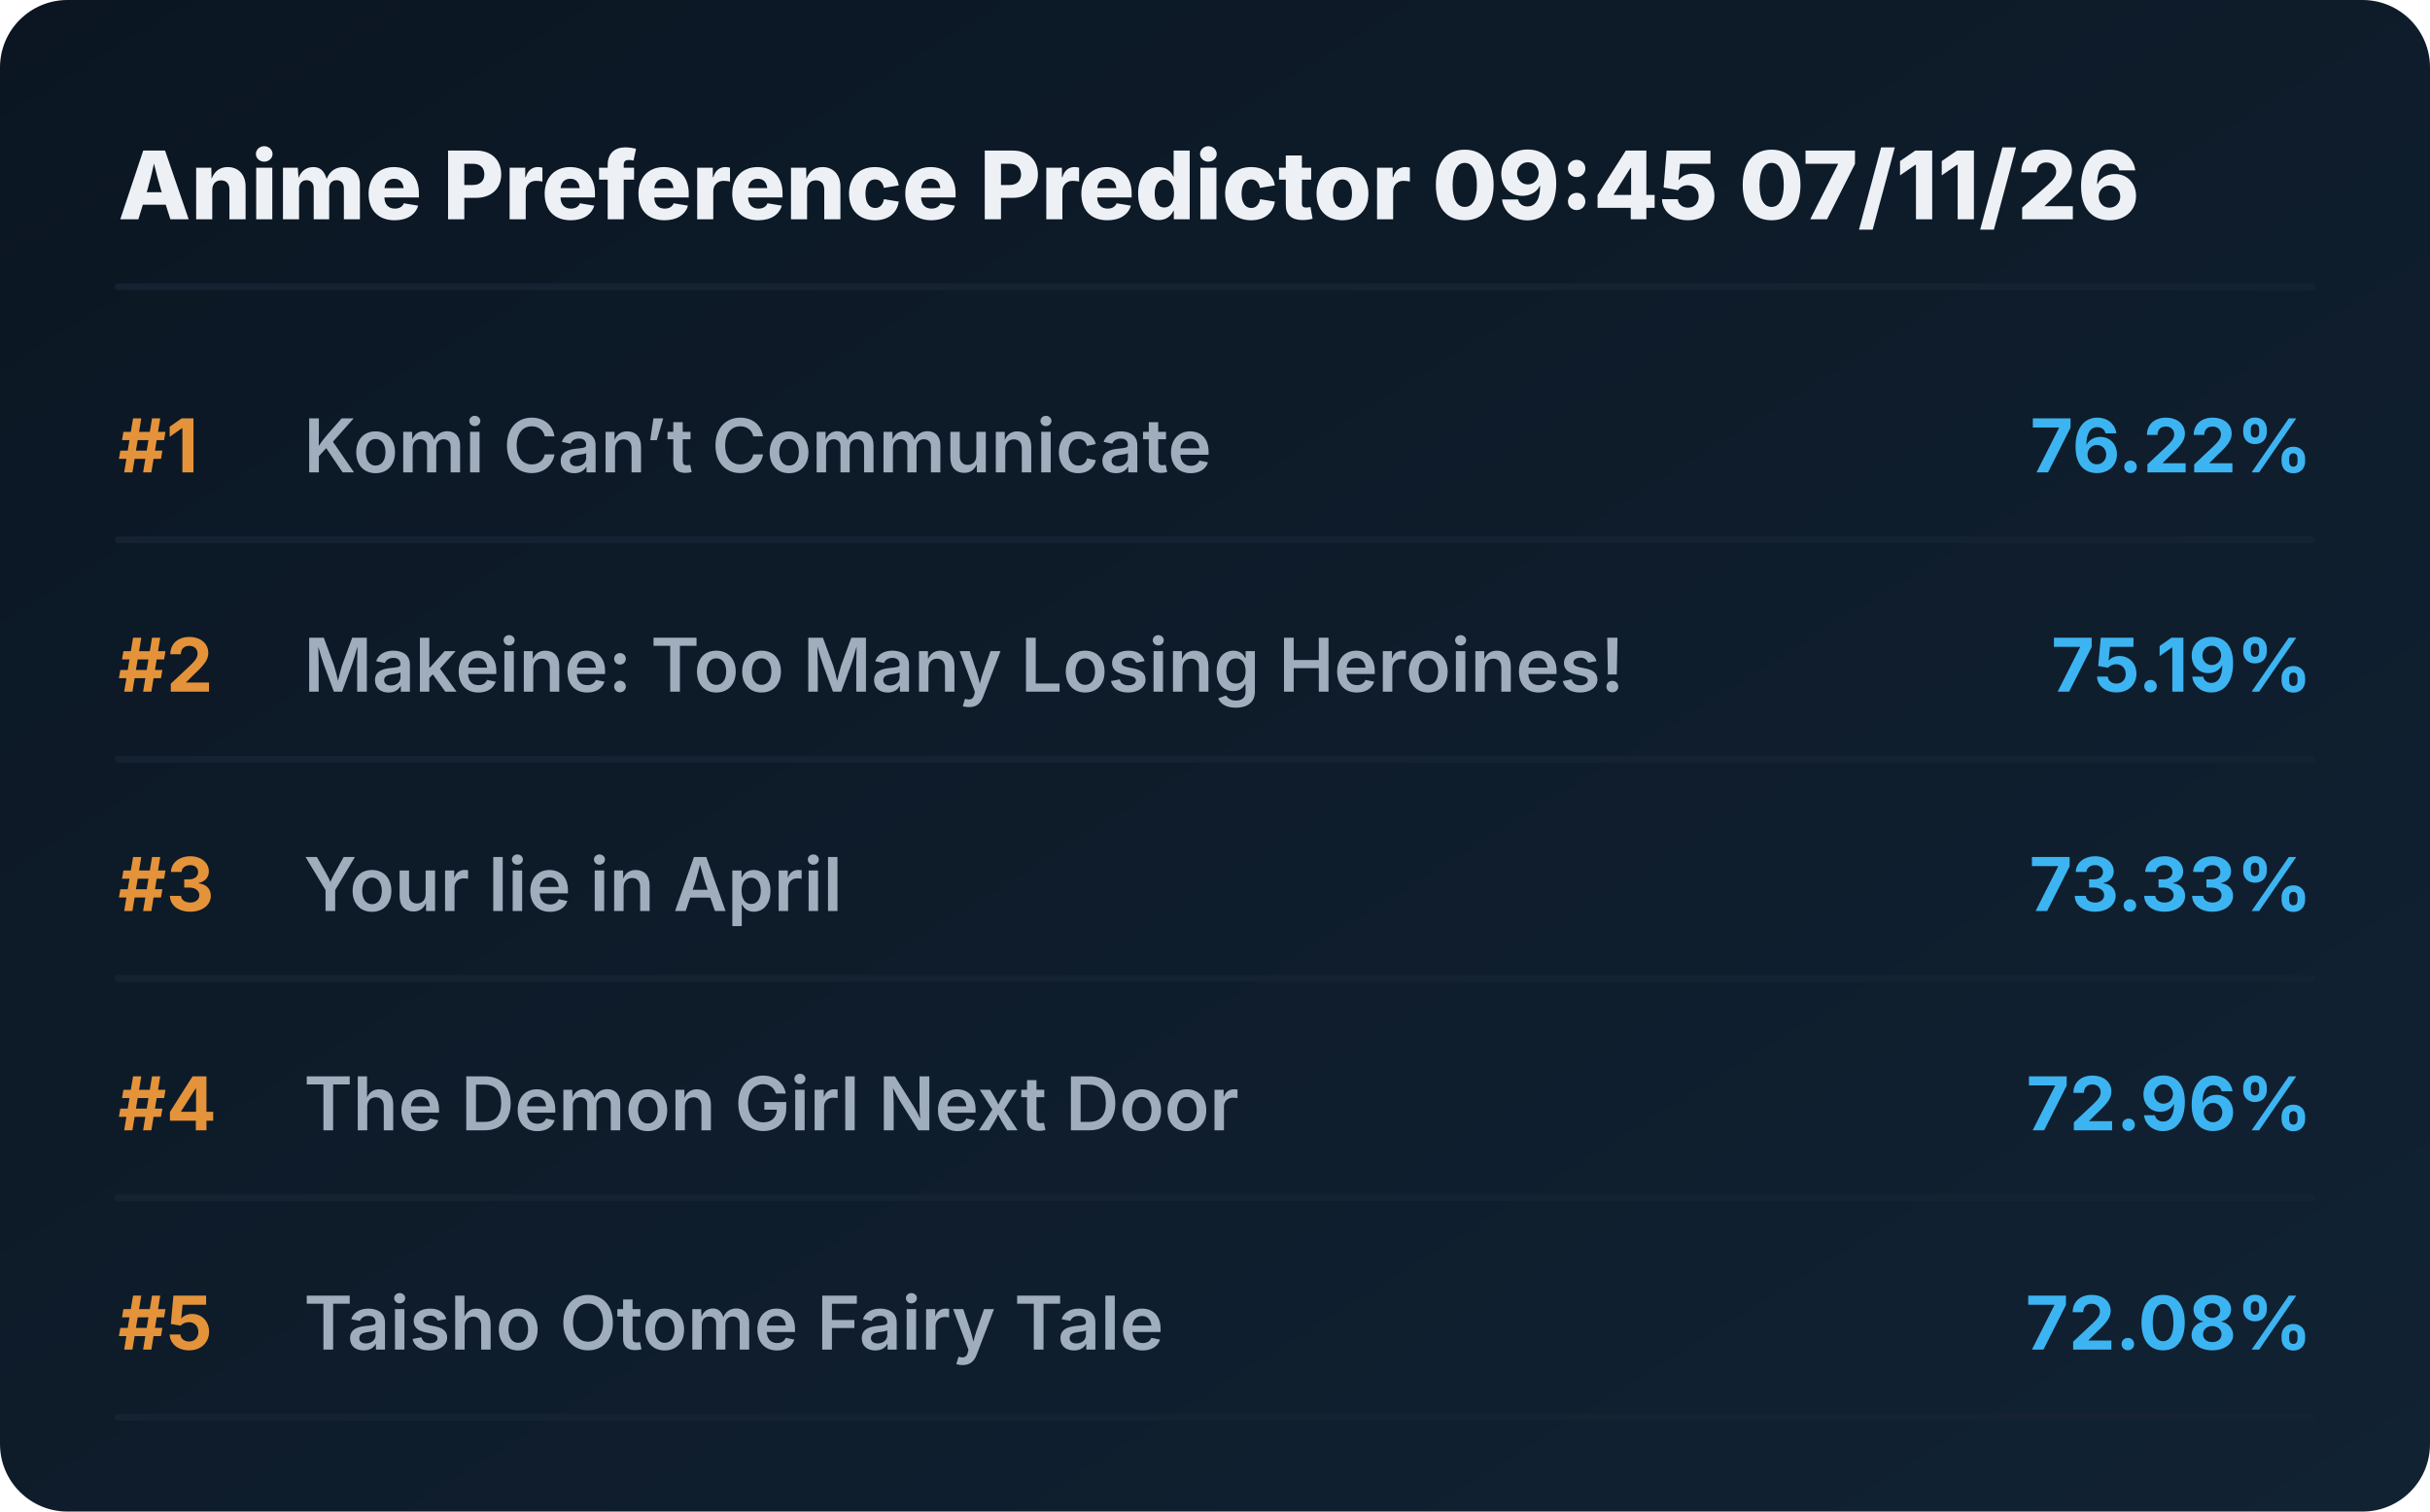
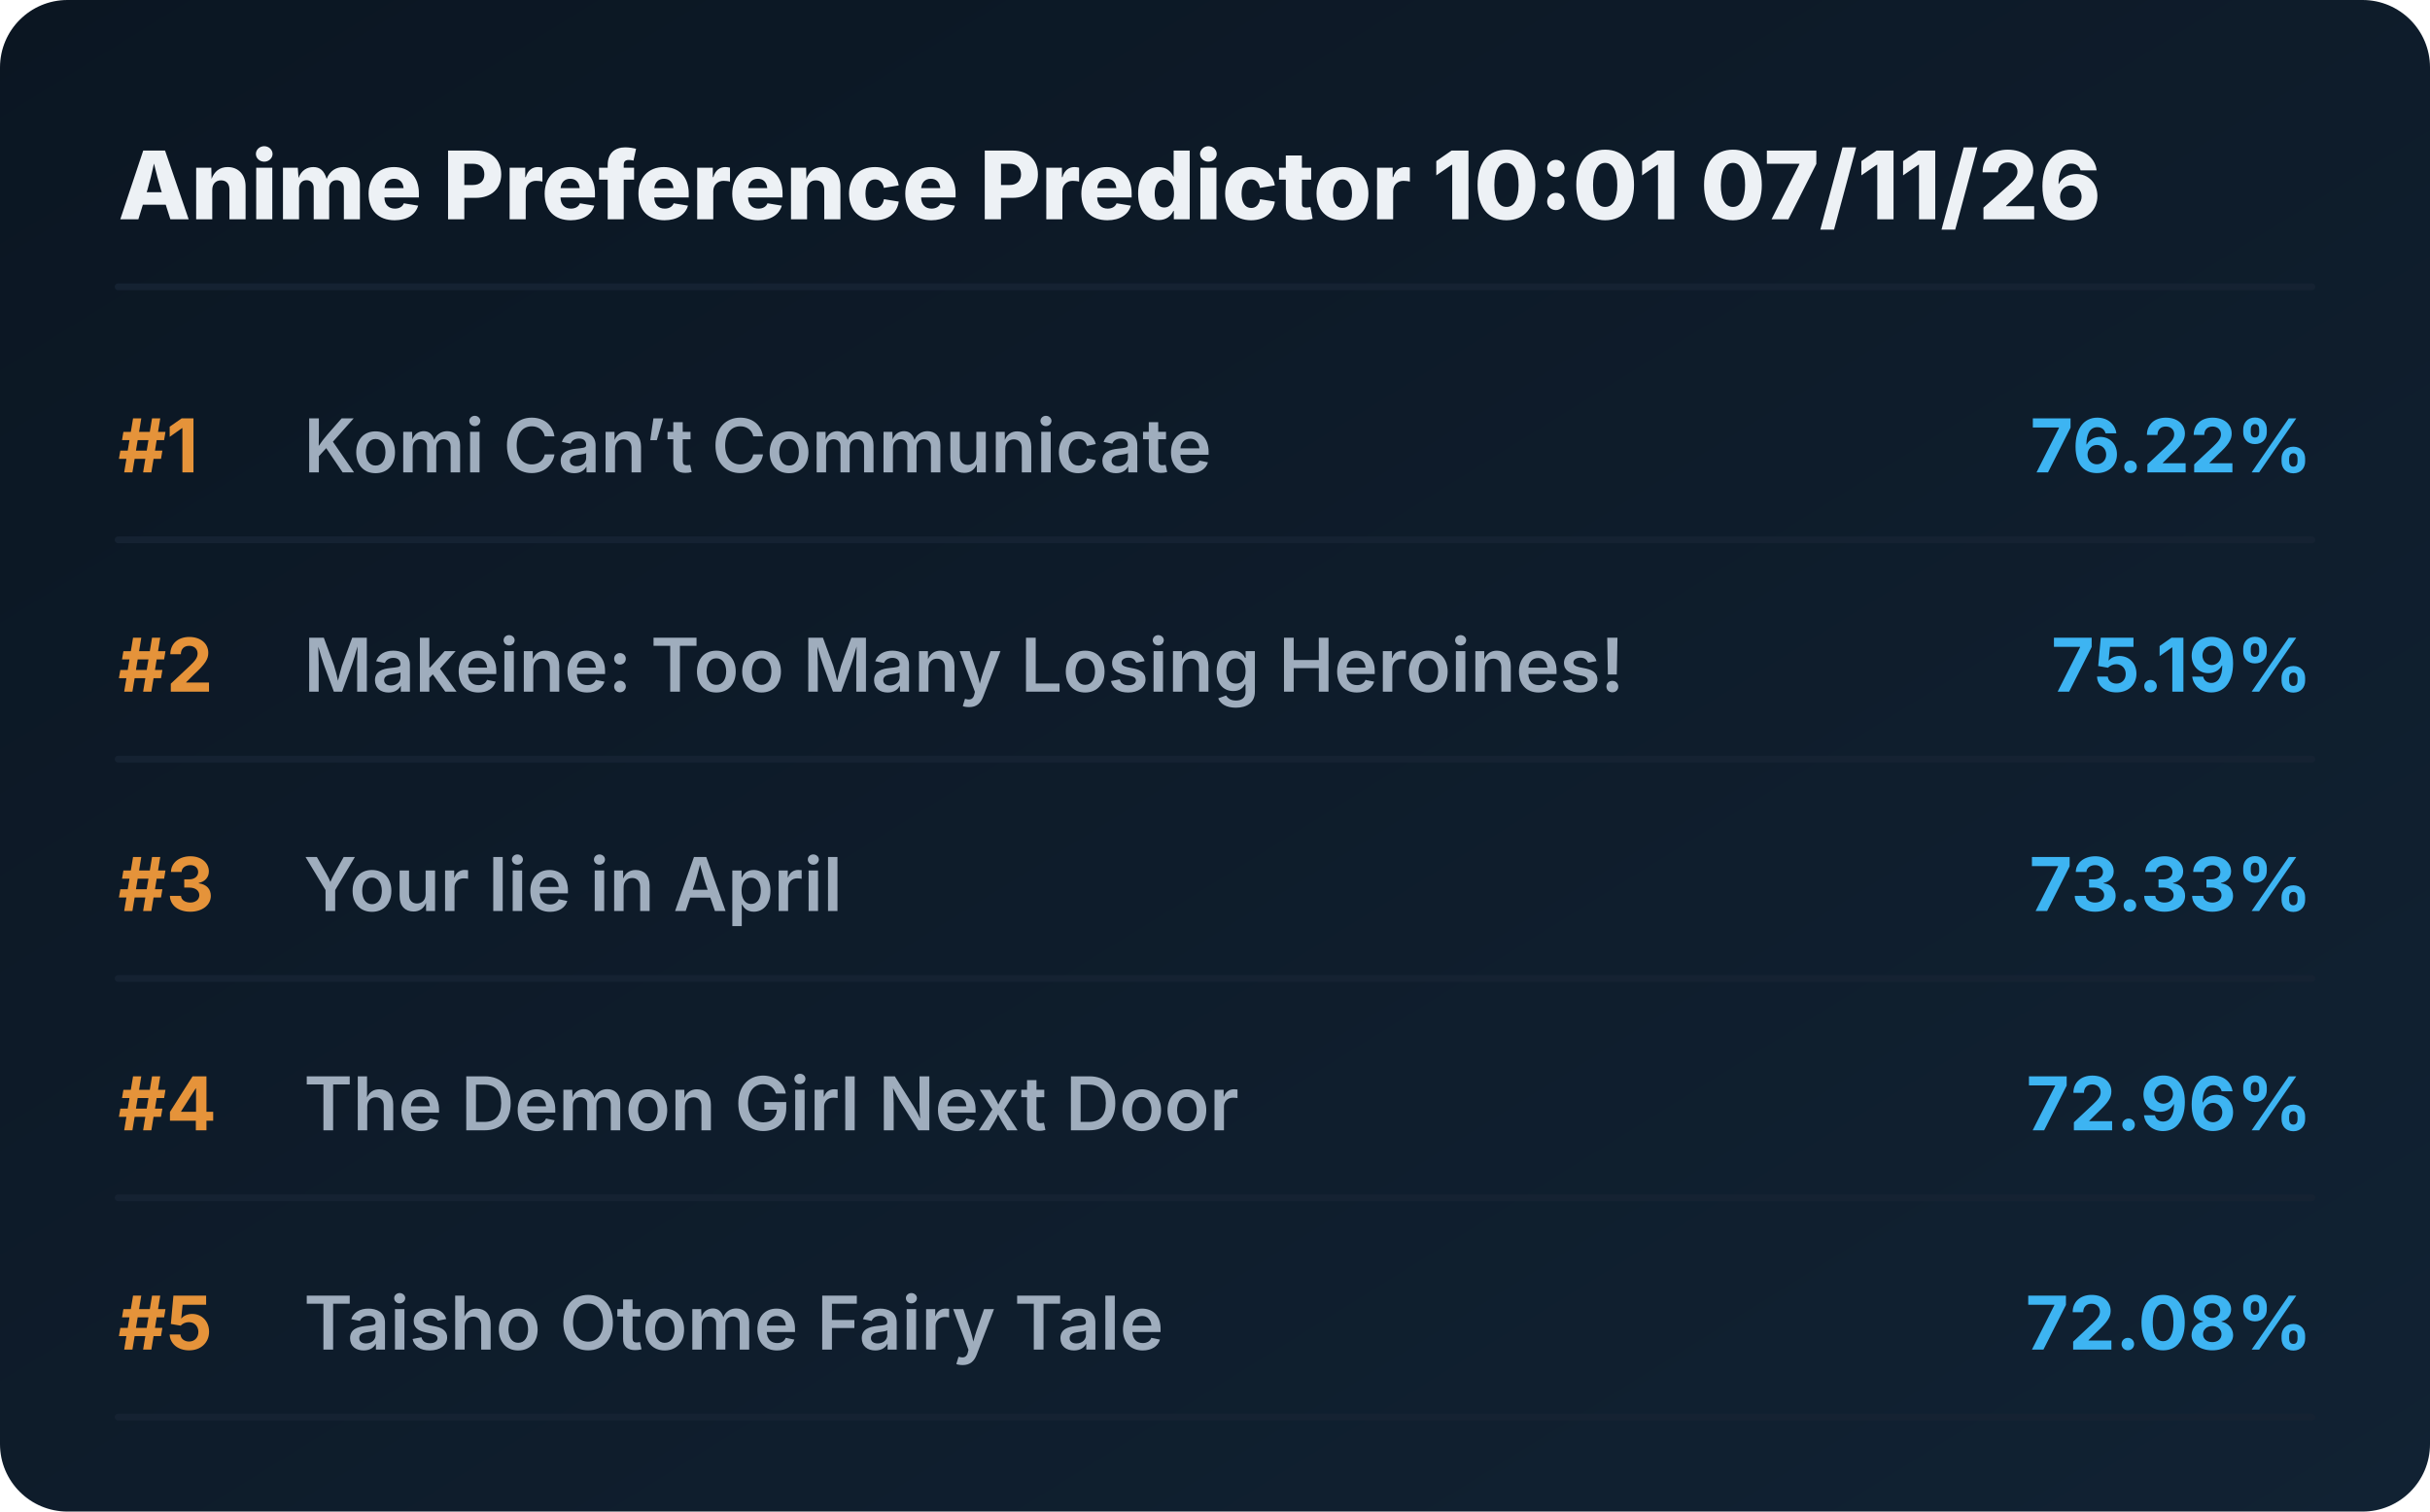
<svg xmlns="http://www.w3.org/2000/svg" viewBox="0 0 720 448" preserveAspectRatio="xMidYMid meet" style="width: 100%; height: auto; max-width: 720px;">
  <defs>
    <linearGradient id="boxGrad" x1="0%" y1="0%" x2="100%" y2="100%">
      <stop offset="0%" stop-color="#0b1622" />
      <stop offset="100%" stop-color="#112233" />
    </linearGradient>
    <clipPath id="titleClip">
      <rect x="90" y="0" width="510" height="100%" />
    </clipPath>
  </defs>
  <style>
    .bg { fill: url(#boxGrad); rx: 20px; }
    .header { font-family: 'Overpass', 'Inter', system-ui, sans-serif; font-weight: 800; font-size: 28px; fill: #edf1f5; }
    .rank { font-family: 'Overpass', 'Inter', system-ui, sans-serif; font-weight: 700; font-size: 22px; fill: #e5933a; }
    .title { font-family: 'Overpass', 'Inter', system-ui, sans-serif; font-weight: 600; font-size: 22px; fill: #9fadbd; }
    .score { font-family: 'Overpass', 'Inter', system-ui, sans-serif; font-weight: 700; font-size: 22px; fill: #3db4f2; }
    .line { stroke: #152232; stroke-width: 2; stroke-linecap: round; }
  </style>
  <rect class="bg" width="720" height="448" />
-   <text x="35" y="65" class="header">Anime Preference Predictor 09:45 07/11/26</text>
+   <text x="35" y="65" class="header">Anime Preference Predictor 10:01 07/11/26</text>
  <line x1="35" y1="85" x2="685" y2="85" class="line" />
  <g transform="translate(0, 0)">
    <text x="35" y="140" class="rank">#1</text>
    <text x="90" y="140" class="title">Komi Can’t Communicate</text>
    <text x="685" y="140" class="score" text-anchor="end">76.22%</text>
    <line x1="35" y1="160" x2="685" y2="160" class="line" />
  </g>
  <g transform="translate(0, 65)">
    <text x="35" y="140" class="rank">#2</text>
    <text x="90" y="140" class="title">Makeine: Too Many Losing Heroines!</text>
    <text x="685" y="140" class="score" text-anchor="end">75.19%</text>
    <line x1="35" y1="160" x2="685" y2="160" class="line" />
  </g>
  <g transform="translate(0, 130)">
    <text x="35" y="140" class="rank">#3</text>
    <text x="90" y="140" class="title">Your lie in April</text>
    <text x="685" y="140" class="score" text-anchor="end">73.33%</text>
    <line x1="35" y1="160" x2="685" y2="160" class="line" />
  </g>
  <g transform="translate(0, 195)">
    <text x="35" y="140" class="rank">#4</text>
    <text x="90" y="140" class="title">The Demon Girl Next Door</text>
    <text x="685" y="140" class="score" text-anchor="end">72.96%</text>
    <line x1="35" y1="160" x2="685" y2="160" class="line" />
  </g>
  <g transform="translate(0, 260)">
    <text x="35" y="140" class="rank">#5</text>
    <text x="90" y="140" class="title">Taisho Otome Fairy Tale</text>
    <text x="685" y="140" class="score" text-anchor="end">72.08%</text>
    <line x1="35" y1="160" x2="685" y2="160" class="line" />
  </g>
</svg>
